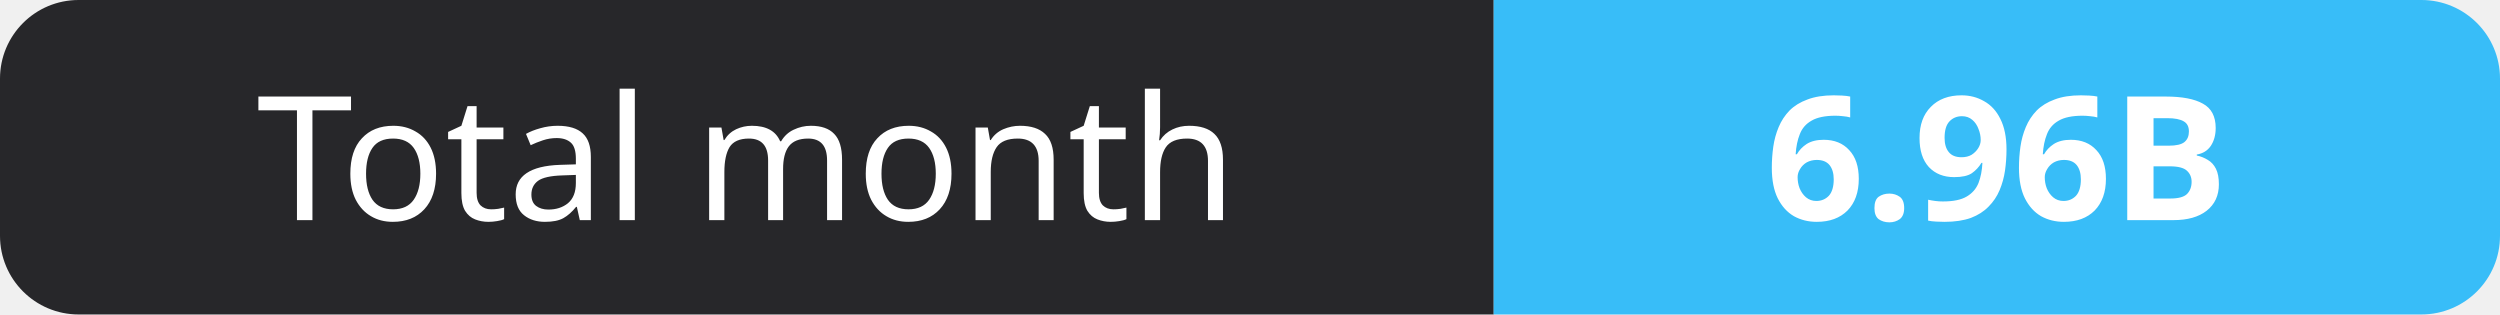
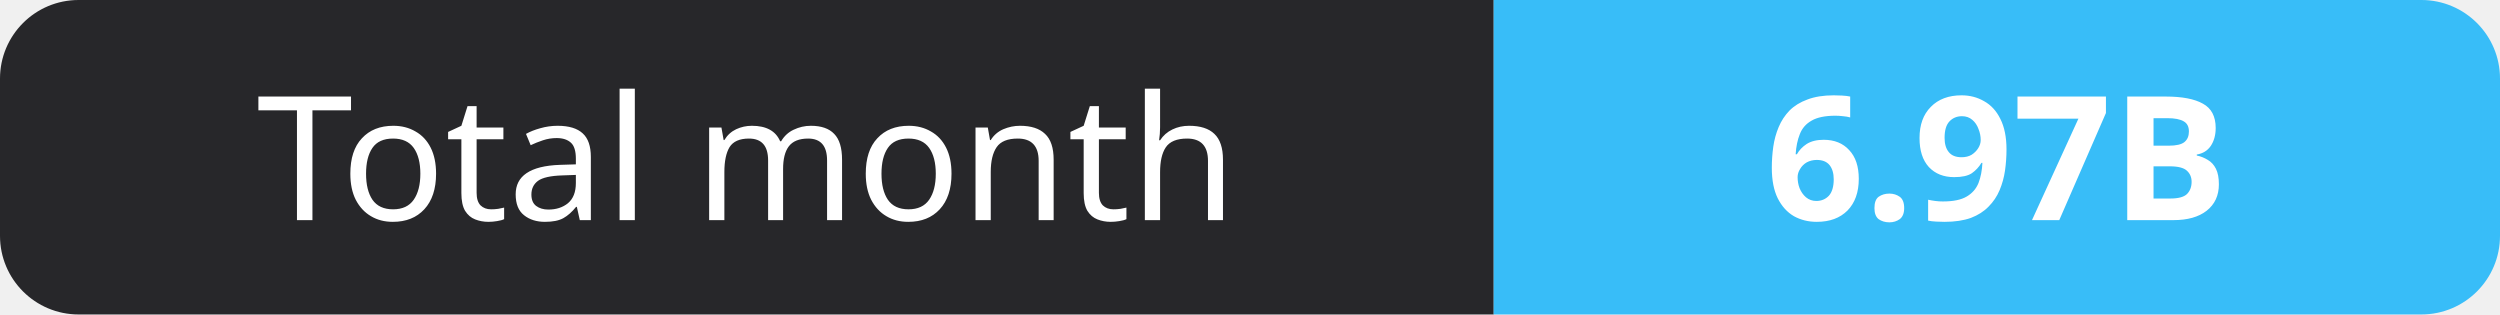
- <svg xmlns="http://www.w3.org/2000/svg" width="159" height="20" role="img" aria-label="Total month: 6.96B">
+ <svg xmlns="http://www.w3.org/2000/svg" width="159" height="20" role="img" aria-label="Total month: 6.97B">
  <clipPath id="r">
    <rect width="159" height="20" rx="5" fill="#fff" />
  </clipPath>
  <g clip-path="url(#r)">
    <rect width="95" height="20" fill="#27272a" />
    <rect x="95" width="64" height="20" fill="#38bdf8" />
  </g>
  <g fill="#fff" text-anchor="middle" font-family="Verdana,Geneva,sans-serif" font-size="11">
    <text x="47.5" y="14">Total month</text>
-     <text x="127.0" y="14" font-weight="700">6.96B</text>
+     <text x="127.0" y="14" font-weight="700">6.97B</text>
  </g>
</svg>
